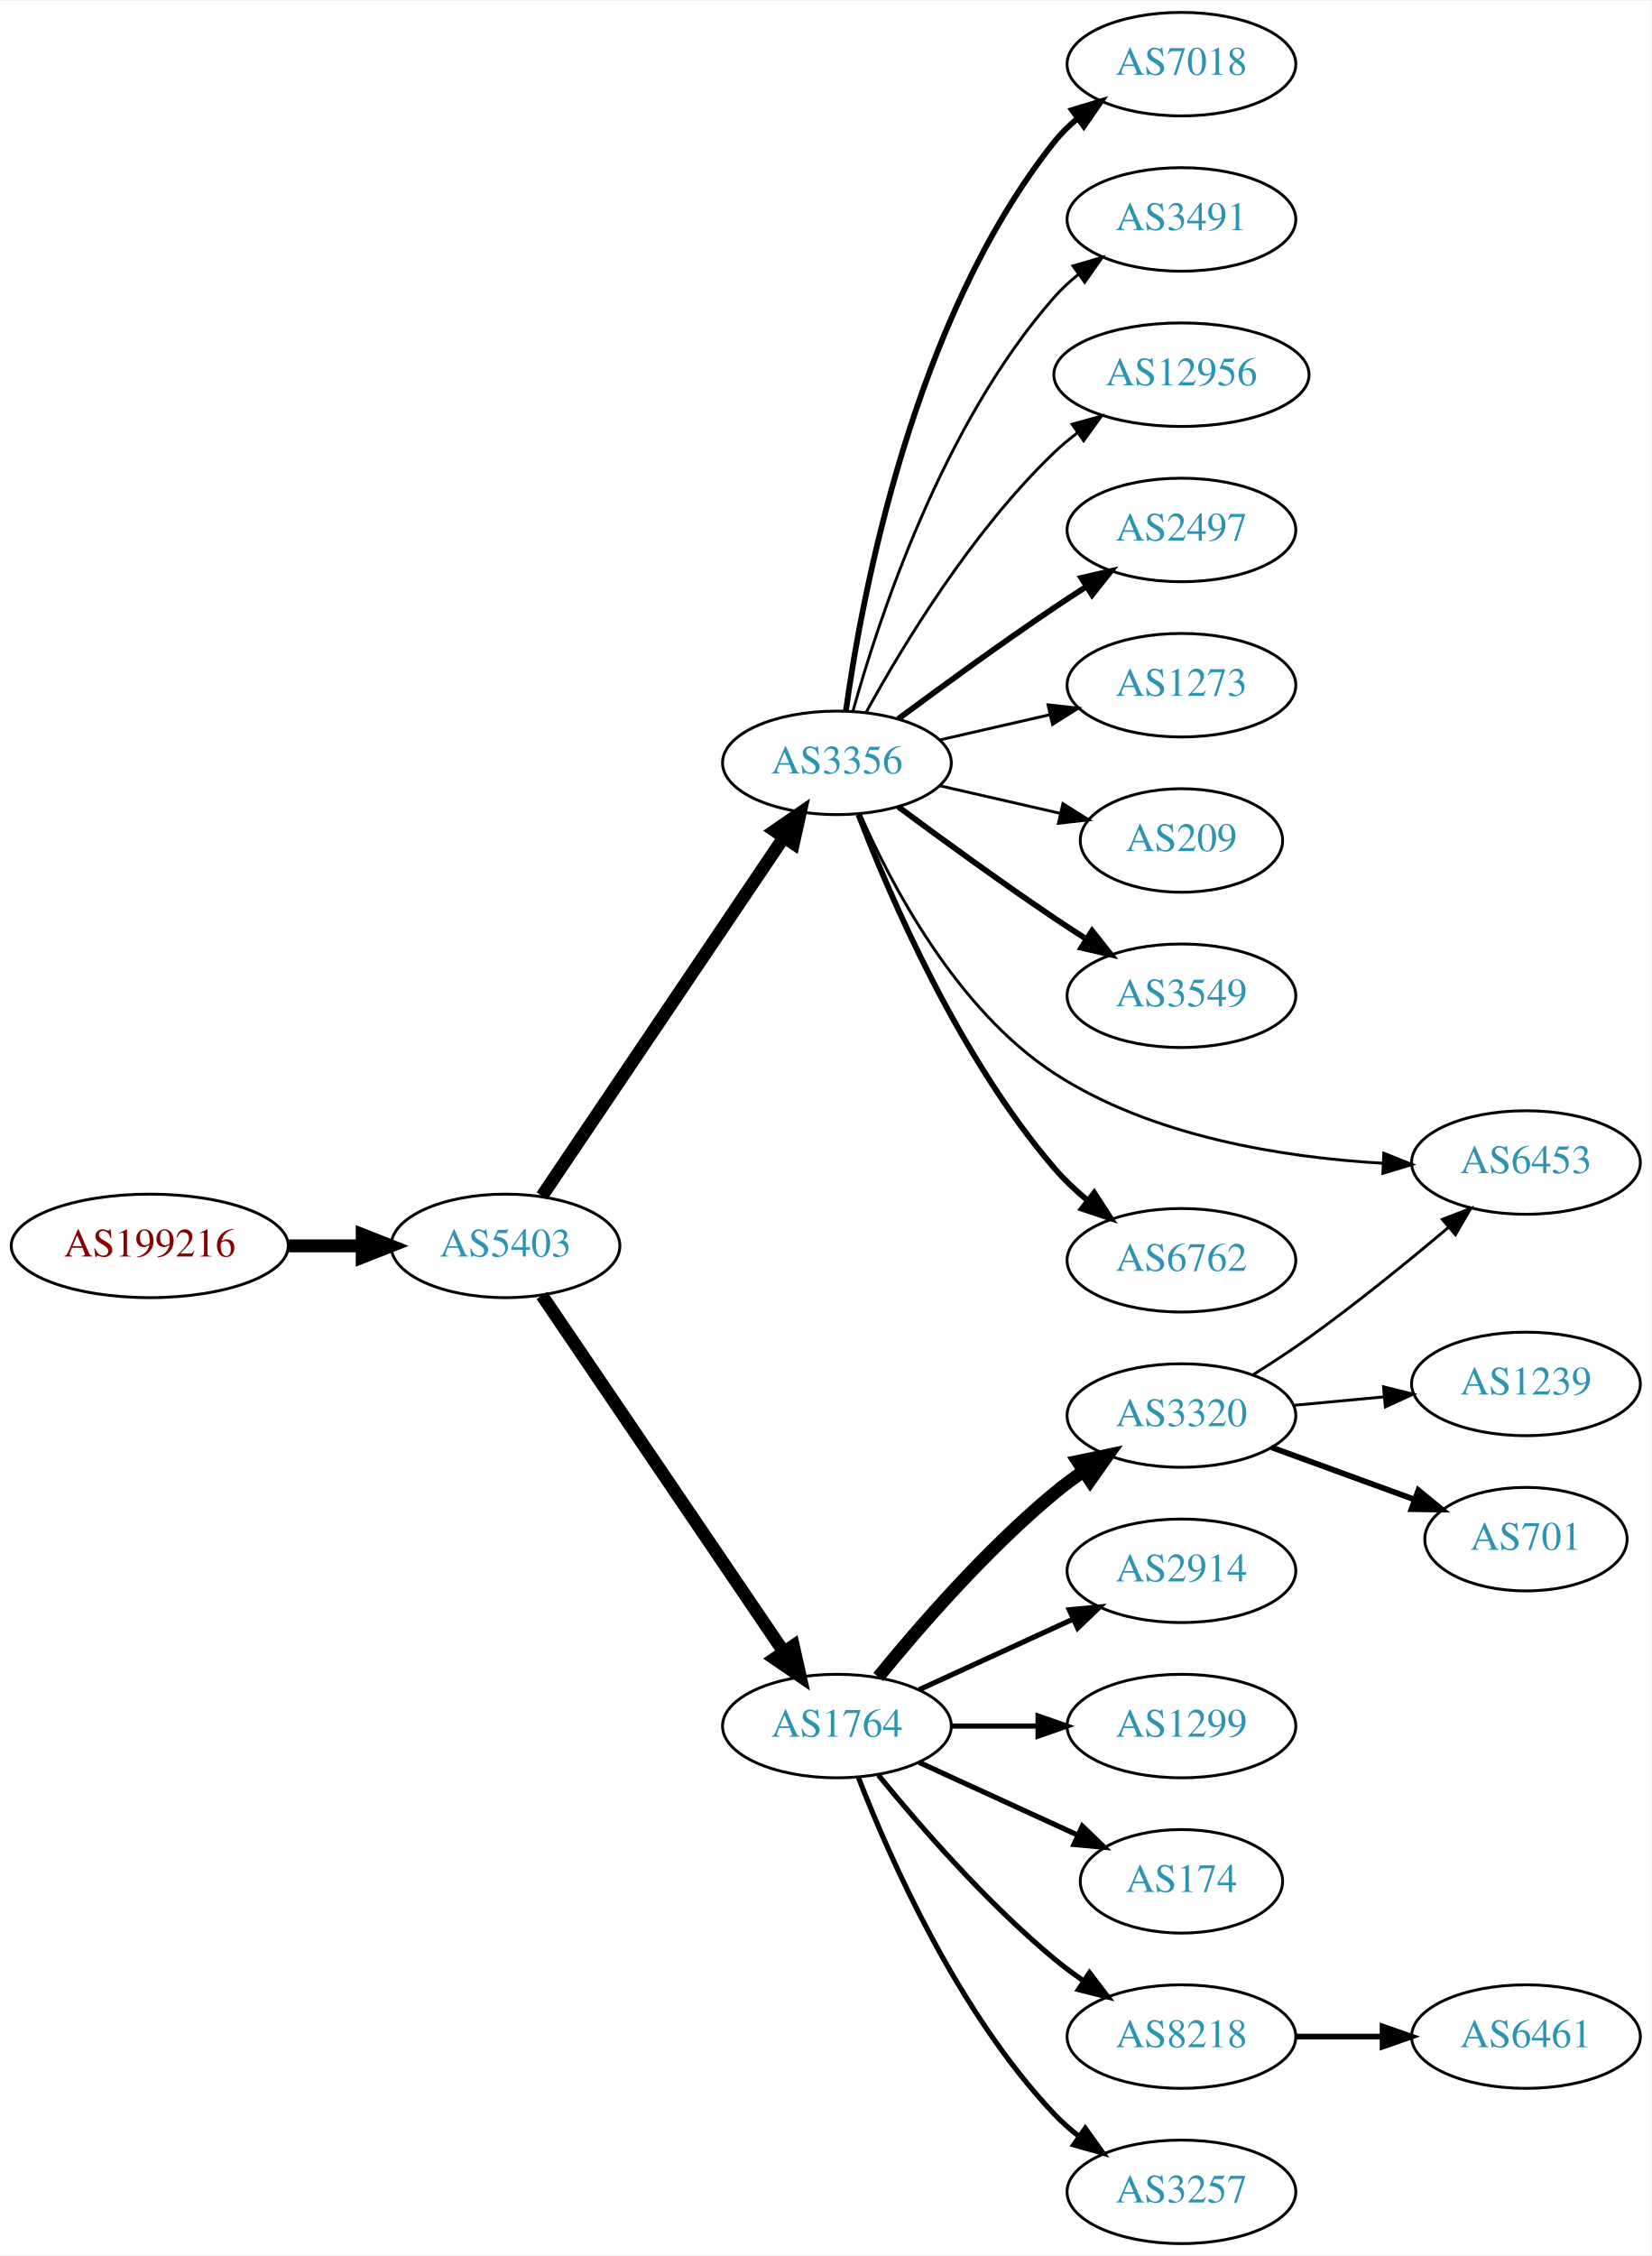
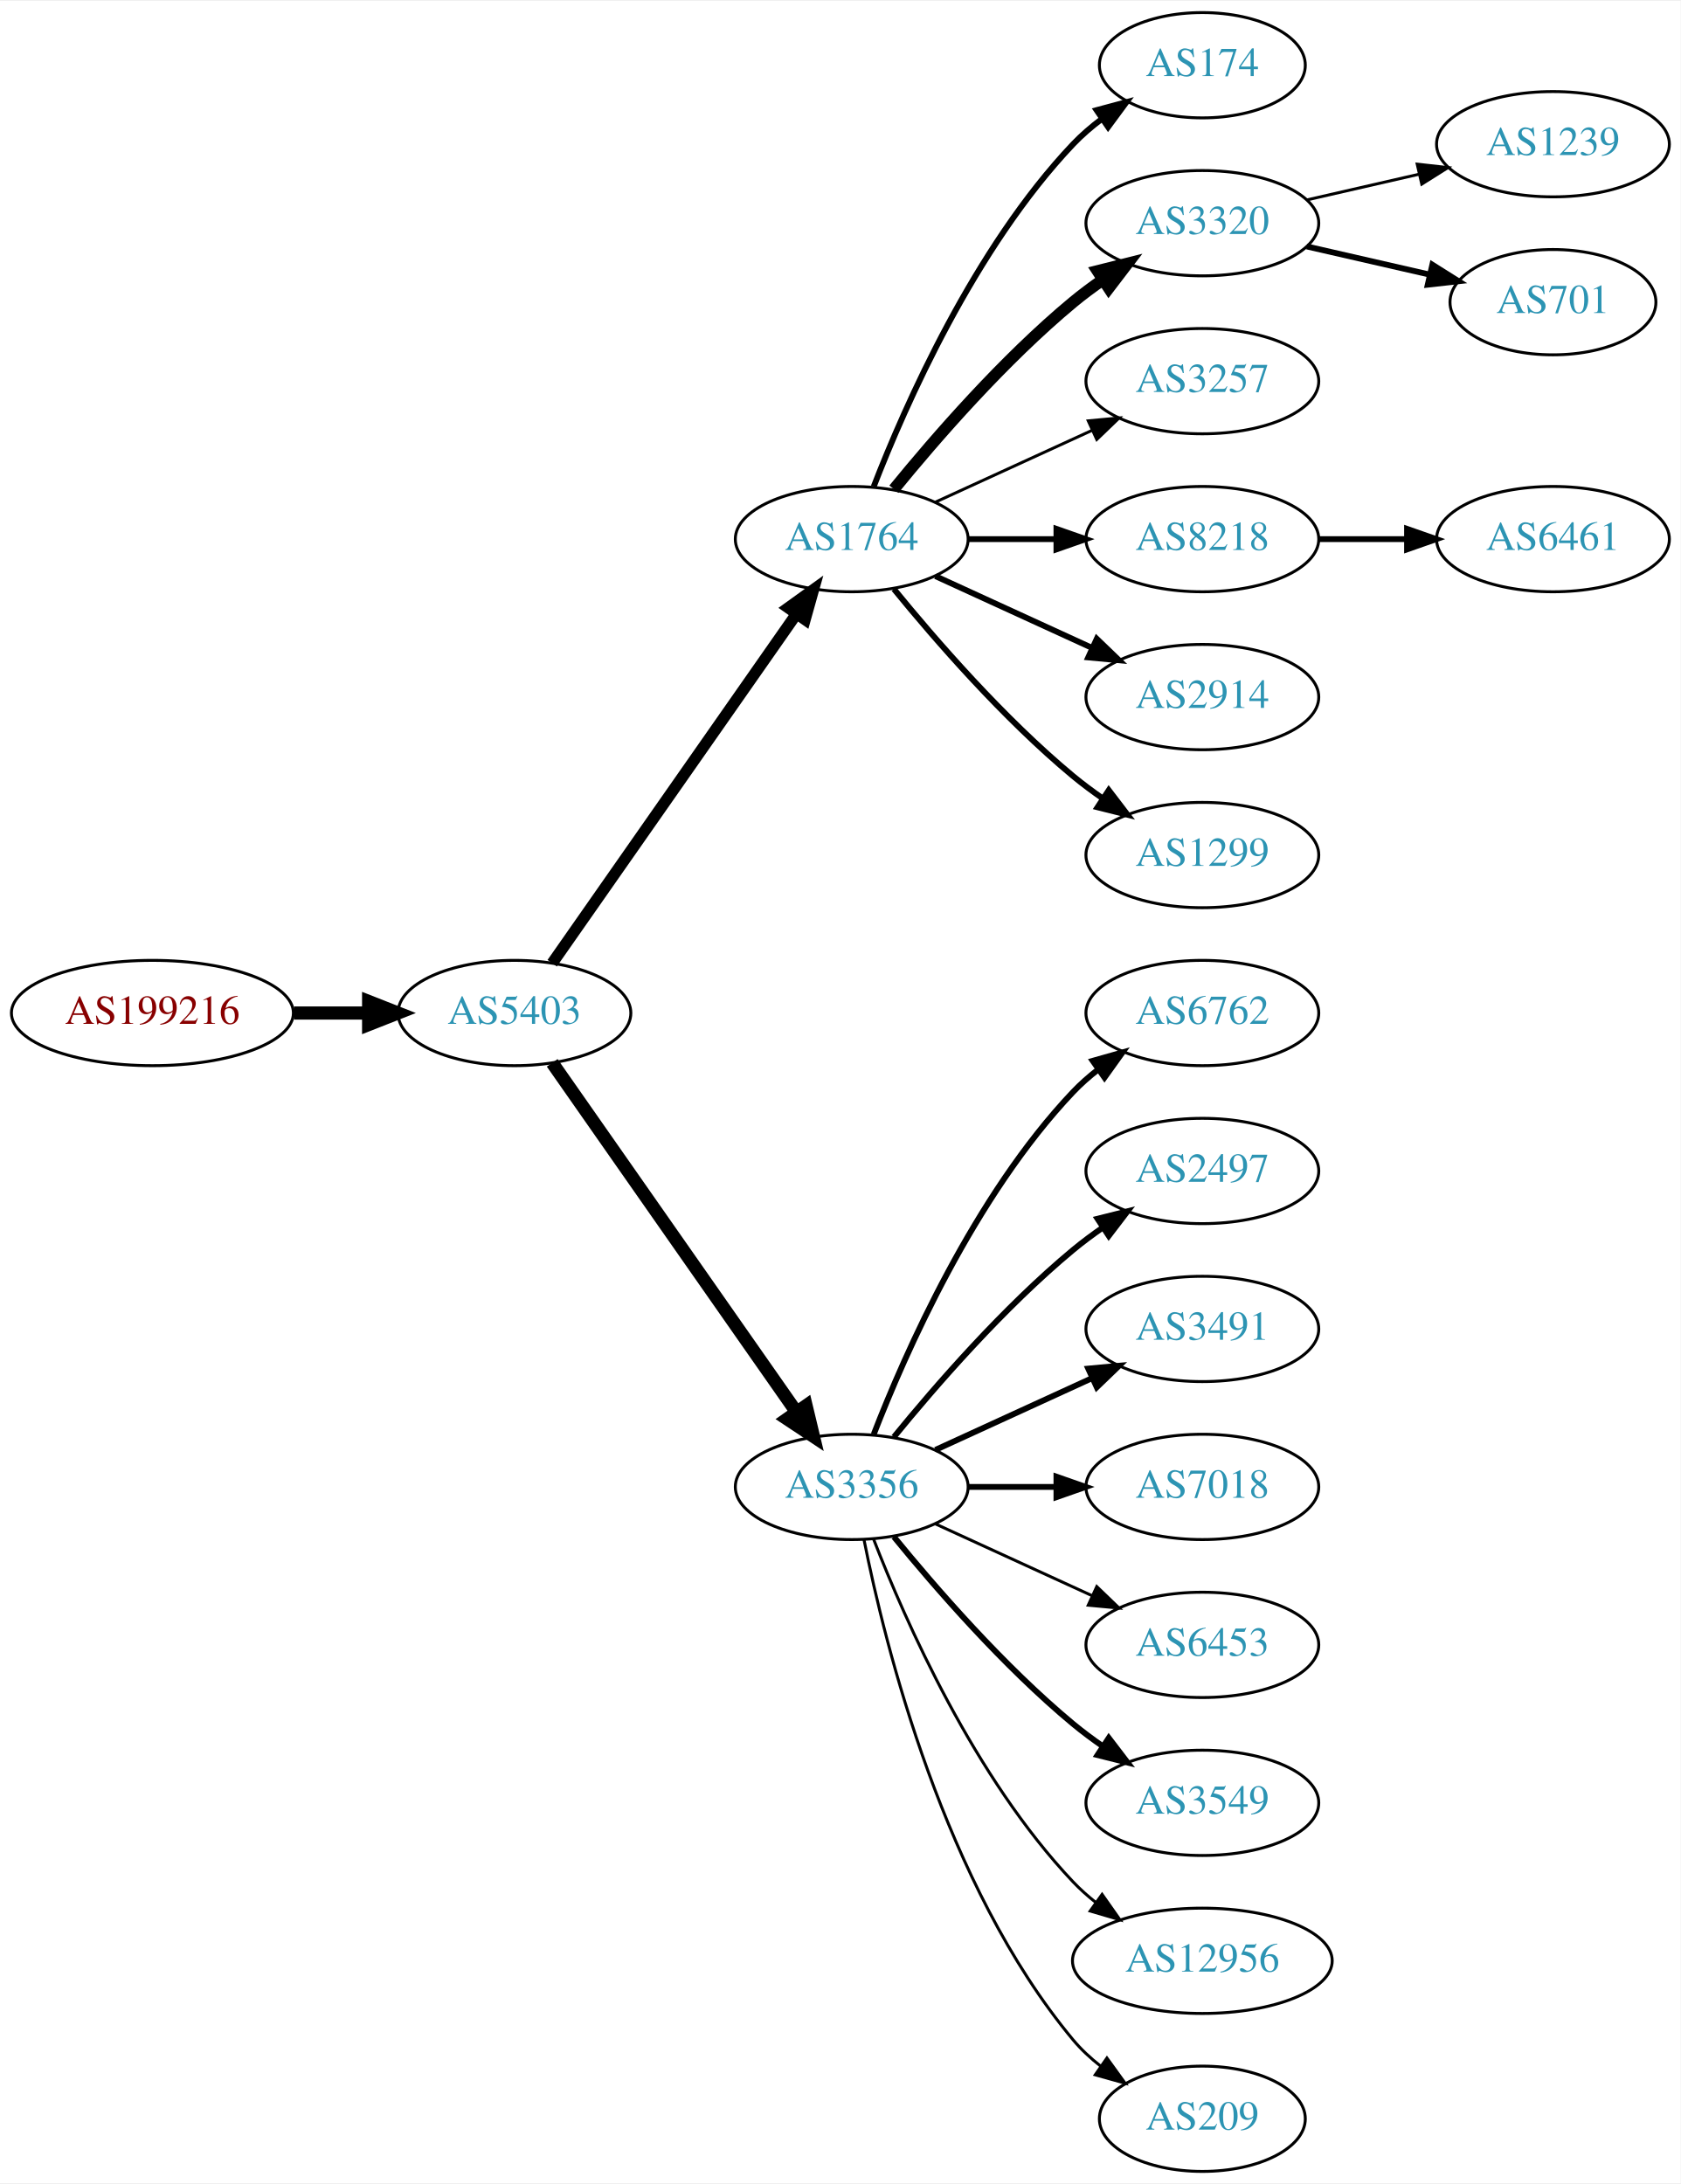
- <svg xmlns="http://www.w3.org/2000/svg" xmlns:xlink="http://www.w3.org/1999/xlink" width="574pt" height="784pt" viewBox="0.00 0.00 574.46 784.00">
-   <g id="graph0" class="graph" transform="scale(1 1) rotate(0) translate(4 780)">
-     <polygon fill="white" stroke="none" points="-4,4 -4,-780 570.463,-780 570.463,4 -4,4" />
+ <svg xmlns="http://www.w3.org/2000/svg" xmlns:xlink="http://www.w3.org/1999/xlink" width="574pt" height="746pt" viewBox="0.00 0.00 574.46 746.00">
+   <g id="graph0" class="graph" transform="scale(1 1) rotate(0) translate(4 742)">
+     <polygon fill="white" stroke="none" points="-4,4 -4,-742 570.463,-742 570.463,4 -4,4" />
    <g id="node1" class="node">
      <g id="a_node1">
        <a xlink:href="/asn/199216" xlink:title="AS199216 ~ Compass-Verlag GmbH [AT]">
-           <ellipse fill="#ffffff" stroke="black" cx="48.096" cy="-347" rx="48.192" ry="18" />
-           <text text-anchor="middle" x="48.096" y="-343.3" font-family="Times,serif" font-size="14.00" fill="#880000">AS199216</text>
+           <ellipse fill="#ffffff" stroke="black" cx="48.096" cy="-396" rx="48.192" ry="18" />
+           <text text-anchor="middle" x="48.096" y="-392.3" font-family="Times,serif" font-size="14.00" fill="#880000">AS199216</text>
        </a>
      </g>
    </g>
    <g id="node2" class="node">
      <g id="a_node2">
        <a xlink:href="/asn/5403" xlink:title="AS5403 ~ AS5403 [AT]">
-           <ellipse fill="#ffffff" stroke="black" cx="171.838" cy="-347" rx="39.794" ry="18" />
-           <text text-anchor="middle" x="171.838" y="-343.3" font-family="Times,serif" font-size="14.00" fill="#2c94b3">AS5403</text>
+           <ellipse fill="#ffffff" stroke="black" cx="171.838" cy="-396" rx="39.794" ry="18" />
+           <text text-anchor="middle" x="171.838" y="-392.3" font-family="Times,serif" font-size="14.00" fill="#2c94b3">AS5403</text>
        </a>
      </g>
    </g>
    <g id="edge1" class="edge">
-       <path fill="none" stroke="black" stroke-width="4.5" d="M96.513,-347C104.867,-347 113.577,-347 121.969,-347" />
-       <polygon fill="black" stroke="black" stroke-width="4.5" points="122.004,-350.938 132.004,-347 122.004,-343.063 122.004,-350.938" />
+       <path fill="none" stroke="black" stroke-width="4.5" d="M96.513,-396C104.867,-396 113.577,-396 121.969,-396" />
+       <polygon fill="black" stroke="black" stroke-width="4.5" points="122.004,-399.938 132.004,-396 122.004,-392.063 122.004,-399.938" />
    </g>
    <g id="node3" class="node">
      <g id="a_node3">
-         <a xlink:href="/asn/3356" xlink:title="AS3356 ~ Level 3 Parent, LLC [US]">
-           <ellipse fill="#ffffff" stroke="black" cx="287.131" cy="-515" rx="39.794" ry="18" />
-           <text text-anchor="middle" x="287.131" y="-511.3" font-family="Times,serif" font-size="14.00" fill="#2c94b3">AS3356</text>
+         <a xlink:href="/asn/1764" xlink:title="AS1764 ~ NEXTLAYER-AS [AT]">
+           <ellipse fill="#ffffff" stroke="black" cx="287.131" cy="-558" rx="39.794" ry="18" />
+           <text text-anchor="middle" x="287.131" y="-554.3" font-family="Times,serif" font-size="14.00" fill="#2c94b3">AS1764</text>
        </a>
      </g>
    </g>
    <g id="edge2" class="edge">
-       <path fill="none" stroke="black" stroke-width="4.5" d="M184.536,-364.346C204.464,-393.898 245.108,-454.168 268.497,-488.852" />
-       <polygon fill="black" stroke="black" stroke-width="4.5" points="265.471,-491.407 274.327,-497.496 272.001,-487.004 265.471,-491.407" />
+       <path fill="none" stroke="black" stroke-width="3.9" d="M184.748,-413.031C204.67,-441.517 244.859,-498.985 268.209,-532.374" />
+       <polygon fill="black" stroke="black" stroke-width="3.9" points="265.44,-534.521 274.039,-540.71 271.176,-530.509 265.44,-534.521" />
    </g>
    <g id="node4" class="node">
      <g id="a_node4">
-         <a xlink:href="/asn/1764" xlink:title="AS1764 ~ NEXTLAYER-AS [AT]">
-           <ellipse fill="#ffffff" stroke="black" cx="287.131" cy="-180" rx="39.794" ry="18" />
-           <text text-anchor="middle" x="287.131" y="-176.3" font-family="Times,serif" font-size="14.00" fill="#2c94b3">AS1764</text>
+         <a xlink:href="/asn/3356" xlink:title="AS3356 ~ Level 3 Parent, LLC [US]">
+           <ellipse fill="#ffffff" stroke="black" cx="287.131" cy="-234" rx="39.794" ry="18" />
+           <text text-anchor="middle" x="287.131" y="-230.3" font-family="Times,serif" font-size="14.00" fill="#2c94b3">AS3356</text>
        </a>
      </g>
    </g>
    <g id="edge3" class="edge">
-       <path fill="none" stroke="black" stroke-width="4.5" d="M184.536,-329.757C204.464,-300.381 245.108,-240.47 268.497,-205.993" />
-       <polygon fill="black" stroke="black" stroke-width="4.5" points="271.972,-207.885 274.327,-197.399 265.455,-203.464 271.972,-207.885" />
+       <path fill="none" stroke="black" stroke-width="4.5" d="M184.748,-378.969C204.67,-350.483 244.859,-293.015 268.209,-259.626" />
+       <polygon fill="black" stroke="black" stroke-width="4.5" points="271.535,-261.742 274.039,-251.29 265.082,-257.228 271.535,-261.742" />
    </g>
    <g id="node5" class="node">
      <g id="a_node5">
-         <a xlink:href="/asn/3549" xlink:title="AS3549 ~ Level 3 Parent, LLC [US]">
-           <ellipse fill="#ffffff" stroke="black" cx="406.973" cy="-434" rx="39.794" ry="18" />
-           <text text-anchor="middle" x="406.973" y="-430.3" font-family="Times,serif" font-size="14.00" fill="#2c94b3">AS3549</text>
+         <a xlink:href="/asn/174" xlink:title="AS174 ~ Cogent Communications [US]">
+           <ellipse fill="#ffffff" stroke="black" cx="406.973" cy="-720" rx="35.194" ry="18" />
+           <text text-anchor="middle" x="406.973" y="-716.3" font-family="Times,serif" font-size="14.00" fill="#2c94b3">AS174</text>
        </a>
      </g>
    </g>
    <g id="edge4" class="edge">
-       <path fill="none" stroke="black" stroke-width="2" d="M308.461,-499.723C323.324,-488.696 344.068,-473.593 362.777,-461 366.326,-458.611 370.077,-456.161 373.825,-453.758" />
-       <polygon fill="black" stroke="black" stroke-width="2" points="375.893,-456.591 382.474,-448.288 372.151,-450.675 375.893,-456.591" />
+       <path fill="none" stroke="black" stroke-width="2" d="M294.654,-575.994C305.404,-603.728 329.062,-657.429 362.777,-693 365.72,-696.105 369.094,-699.001 372.629,-701.655" />
+       <polygon fill="black" stroke="black" stroke-width="2" points="370.815,-704.654 381.048,-707.397 374.759,-698.871 370.815,-704.654" />
    </g>
    <g id="node6" class="node">
      <g id="a_node6">
-         <a xlink:href="/asn/6453" xlink:title="AS6453 ~ TATA COMMUNICATIONS (AMERICA) INC [US]">
-           <ellipse fill="#ffffff" stroke="black" cx="526.816" cy="-376" rx="39.794" ry="18" />
-           <text text-anchor="middle" x="526.816" y="-372.3" font-family="Times,serif" font-size="14.00" fill="#2c94b3">AS6453</text>
+         <a xlink:href="/asn/3320" xlink:title="AS3320 ~ DTAG [DE]">
+           <ellipse fill="#ffffff" stroke="black" cx="406.973" cy="-666" rx="39.794" ry="18" />
+           <text text-anchor="middle" x="406.973" y="-662.3" font-family="Times,serif" font-size="14.00" fill="#2c94b3">AS3320</text>
        </a>
      </g>
    </g>
    <g id="edge5" class="edge">
-       <path fill="none" stroke="black" d="M295.227,-497.195C305.968,-472.699 328.774,-429.131 362.777,-407 396.698,-384.923 442.481,-377.74 476.896,-375.753" />
-       <polygon fill="black" stroke="black" points="477.352,-379.237 487.186,-375.293 477.039,-372.244 477.352,-379.237" />
+       <path fill="none" stroke="black" stroke-width="4" d="M301.55,-575.065C315.665,-592.375 339.079,-619.345 362.777,-639 365.994,-641.668 369.494,-644.27 373.065,-646.741" />
+       <polygon fill="black" stroke="black" stroke-width="4" points="371.143,-649.666 381.421,-652.236 374.988,-643.817 371.143,-649.666" />
    </g>
    <g id="node7" class="node">
      <g id="a_node7">
-         <a xlink:href="/asn/6762" xlink:title="AS6762 ~ TELECOM ITALIA SPARKLE S.p.A. [IT]">
-           <ellipse fill="#ffffff" stroke="black" cx="406.973" cy="-342" rx="39.794" ry="18" />
-           <text text-anchor="middle" x="406.973" y="-338.3" font-family="Times,serif" font-size="14.00" fill="#2c94b3">AS6762</text>
+         <a xlink:href="/asn/3257" xlink:title="AS3257 ~ GTT [DE]">
+           <ellipse fill="#ffffff" stroke="black" cx="406.973" cy="-612" rx="39.794" ry="18" />
+           <text text-anchor="middle" x="406.973" y="-608.3" font-family="Times,serif" font-size="14.00" fill="#2c94b3">AS3257</text>
        </a>
      </g>
    </g>
    <g id="edge6" class="edge">
-       <path fill="none" stroke="black" stroke-width="2" d="M294.64,-496.985C305.527,-468.58 329.555,-412.648 362.777,-374 366.188,-370.032 370.177,-366.268 374.326,-362.807" />
-       <polygon fill="black" stroke="black" stroke-width="2" points="376.634,-365.447 382.395,-356.555 372.347,-359.914 376.634,-365.447" />
+       <path fill="none" stroke="black" d="M315.76,-570.661C331.717,-577.973 351.987,-587.261 369.27,-595.181" />
+       <polygon fill="black" stroke="black" points="367.969,-598.435 378.518,-599.419 370.885,-592.071 367.969,-598.435" />
    </g>
    <g id="node8" class="node">
      <g id="a_node8">
-         <a xlink:href="/asn/7018" xlink:title="AS7018 ~ AT&amp;T Services, Inc. [US]">
-           <ellipse fill="#ffffff" stroke="black" cx="406.973" cy="-758" rx="39.794" ry="18" />
-           <text text-anchor="middle" x="406.973" y="-754.3" font-family="Times,serif" font-size="14.00" fill="#2c94b3">AS7018</text>
+         <a xlink:href="/asn/8218" xlink:title="AS8218 ~ legacy Neotelecoms [FR]">
+           <ellipse fill="#ffffff" stroke="black" cx="406.973" cy="-558" rx="39.794" ry="18" />
+           <text text-anchor="middle" x="406.973" y="-554.3" font-family="Times,serif" font-size="14.00" fill="#2c94b3">AS8218</text>
        </a>
      </g>
    </g>
    <g id="edge7" class="edge">
-       <path fill="none" stroke="black" stroke-width="2" d="M290.27,-533.17C295.77,-572.974 313.596,-669.233 362.777,-731 365.119,-733.94 367.873,-736.649 370.839,-739.121" />
-       <polygon fill="black" stroke="black" stroke-width="2" points="368.904,-742.042 379.045,-745.11 373.031,-736.388 368.904,-742.042" />
+       <path fill="none" stroke="black" stroke-width="2" d="M327.044,-558C336.597,-558 346.947,-558 356.909,-558" />
+       <polygon fill="black" stroke="black" stroke-width="2" points="357.102,-561.5 367.102,-558 357.102,-554.5 357.102,-561.5" />
    </g>
    <g id="node9" class="node">
      <g id="a_node9">
-         <a xlink:href="/asn/3491" xlink:title="AS3491 ~ PCCW Global, Inc. [US]">
-           <ellipse fill="#ffffff" stroke="black" cx="406.973" cy="-704" rx="39.794" ry="18" />
-           <text text-anchor="middle" x="406.973" y="-700.3" font-family="Times,serif" font-size="14.00" fill="#2c94b3">AS3491</text>
+         <a xlink:href="/asn/2914" xlink:title="AS2914 ~ NTT America, Inc. [US]">
+           <ellipse fill="#ffffff" stroke="black" cx="406.973" cy="-504" rx="39.794" ry="18" />
+           <text text-anchor="middle" x="406.973" y="-500.3" font-family="Times,serif" font-size="14.00" fill="#2c94b3">AS2914</text>
        </a>
      </g>
    </g>
    <g id="edge8" class="edge">
-       <path fill="none" stroke="black" d="M292.704,-532.946C301.61,-564.995 323.894,-632.842 362.777,-677 365.261,-679.821 368.111,-682.449 371.137,-684.871" />
-       <polygon fill="black" stroke="black" points="369.254,-687.828 379.426,-690.791 373.322,-682.131 369.254,-687.828" />
+       <path fill="none" stroke="black" stroke-width="2" d="M315.76,-545.339C331.717,-538.027 351.987,-528.739 369.27,-520.819" />
+       <polygon fill="black" stroke="black" stroke-width="2" points="370.885,-523.929 378.518,-516.581 367.969,-517.565 370.885,-523.929" />
    </g>
    <g id="node10" class="node">
      <g id="a_node10">
-         <a xlink:href="/asn/12956" xlink:title="AS12956 ~ TELXIUS [ES]">
-           <ellipse fill="#ffffff" stroke="black" cx="406.973" cy="-650" rx="44.393" ry="18" />
-           <text text-anchor="middle" x="406.973" y="-646.3" font-family="Times,serif" font-size="14.00" fill="#2c94b3">AS12956</text>
+         <a xlink:href="/asn/1299" xlink:title="AS1299 ~ Telia Carrier [EU]">
+           <ellipse fill="#ffffff" stroke="black" cx="406.973" cy="-450" rx="39.794" ry="18" />
+           <text text-anchor="middle" x="406.973" y="-446.3" font-family="Times,serif" font-size="14.00" fill="#2c94b3">AS1299</text>
        </a>
      </g>
    </g>
    <g id="edge9" class="edge">
-       <path fill="none" stroke="black" d="M297.372,-532.713C309.918,-555.561 334.095,-595.611 362.777,-623 365.284,-625.393 368.035,-627.687 370.898,-629.855" />
-       <polygon fill="black" stroke="black" points="368.944,-632.759 379.148,-635.61 372.949,-627.018 368.944,-632.759" />
+       <path fill="none" stroke="black" stroke-width="2" d="M301.55,-540.935C315.665,-523.625 339.079,-496.655 362.777,-477 365.994,-474.332 369.494,-471.73 373.065,-469.259" />
+       <polygon fill="black" stroke="black" stroke-width="2" points="374.988,-472.183 381.421,-463.764 371.143,-466.334 374.988,-472.183" />
    </g>
    <g id="node11" class="node">
      <g id="a_node11">
-         <a xlink:href="/asn/2497" xlink:title="AS2497 ~ Internet Initiative Japan Inc. [JP]">
-           <ellipse fill="#ffffff" stroke="black" cx="406.973" cy="-596" rx="39.794" ry="18" />
-           <text text-anchor="middle" x="406.973" y="-592.3" font-family="Times,serif" font-size="14.00" fill="#2c94b3">AS2497</text>
+         <a xlink:href="/asn/6762" xlink:title="AS6762 ~ TELECOM ITALIA SPARKLE S.p.A. [IT]">
+           <ellipse fill="#ffffff" stroke="black" cx="406.973" cy="-396" rx="39.794" ry="18" />
+           <text text-anchor="middle" x="406.973" y="-392.3" font-family="Times,serif" font-size="14.00" fill="#2c94b3">AS6762</text>
        </a>
      </g>
    </g>
    <g id="edge10" class="edge">
-       <path fill="none" stroke="black" stroke-width="2" d="M308.461,-530.277C323.324,-541.304 344.068,-556.407 362.777,-569 366.326,-571.389 370.077,-573.839 373.825,-576.242" />
-       <polygon fill="black" stroke="black" stroke-width="2" points="372.151,-579.325 382.474,-581.712 375.893,-573.409 372.151,-579.325" />
+       <path fill="none" stroke="black" stroke-width="2" d="M294.654,-251.994C305.404,-279.728 329.062,-333.429 362.777,-369 365.363,-371.728 368.281,-374.294 371.349,-376.677" />
+       <polygon fill="black" stroke="black" stroke-width="2" points="369.503,-379.658 379.697,-382.543 373.527,-373.93 369.503,-379.658" />
    </g>
    <g id="node12" class="node">
      <g id="a_node12">
-         <a xlink:href="/asn/1273" xlink:title="AS1273 ~ Vodafone Group PLC [EU]">
-           <ellipse fill="#ffffff" stroke="black" cx="406.973" cy="-542" rx="39.794" ry="18" />
-           <text text-anchor="middle" x="406.973" y="-538.3" font-family="Times,serif" font-size="14.00" fill="#2c94b3">AS1273</text>
+         <a xlink:href="/asn/2497" xlink:title="AS2497 ~ Internet Initiative Japan Inc. [JP]">
+           <ellipse fill="#ffffff" stroke="black" cx="406.973" cy="-342" rx="39.794" ry="18" />
+           <text text-anchor="middle" x="406.973" y="-338.3" font-family="Times,serif" font-size="14.00" fill="#2c94b3">AS2497</text>
        </a>
      </g>
    </g>
    <g id="edge11" class="edge">
-       <path fill="none" stroke="black" d="M322.85,-522.955C334.85,-525.704 348.471,-528.825 361.164,-531.733" />
-       <polygon fill="black" stroke="black" points="360.566,-535.187 371.095,-534.009 362.129,-528.364 360.566,-535.187" />
+       <path fill="none" stroke="black" stroke-width="2" d="M301.55,-251.065C315.665,-268.375 339.079,-295.345 362.777,-315 365.994,-317.668 369.494,-320.27 373.065,-322.741" />
+       <polygon fill="black" stroke="black" stroke-width="2" points="371.143,-325.666 381.421,-328.236 374.988,-319.817 371.143,-325.666" />
    </g>
    <g id="node13" class="node">
      <g id="a_node13">
-         <a xlink:href="/asn/209" xlink:title="AS209 ~ CenturyLink Communications, LLC [US]">
-           <ellipse fill="#ffffff" stroke="black" cx="406.973" cy="-488" rx="35.194" ry="18" />
-           <text text-anchor="middle" x="406.973" y="-484.3" font-family="Times,serif" font-size="14.00" fill="#2c94b3">AS209</text>
+         <a xlink:href="/asn/3491" xlink:title="AS3491 ~ PCCW Global, Inc. [US]">
+           <ellipse fill="#ffffff" stroke="black" cx="406.973" cy="-288" rx="39.794" ry="18" />
+           <text text-anchor="middle" x="406.973" y="-284.3" font-family="Times,serif" font-size="14.00" fill="#2c94b3">AS3491</text>
        </a>
      </g>
    </g>
    <g id="edge12" class="edge">
-       <path fill="none" stroke="black" d="M322.85,-507.045C335.943,-504.045 350.965,-500.604 364.606,-497.478" />
-       <polygon fill="black" stroke="black" points="365.747,-500.807 374.713,-495.162 364.184,-493.984 365.747,-500.807" />
+       <path fill="none" stroke="black" stroke-width="2" d="M315.76,-246.661C331.717,-253.973 351.987,-263.261 369.27,-271.181" />
+       <polygon fill="black" stroke="black" stroke-width="2" points="367.969,-274.435 378.518,-275.419 370.885,-268.071 367.969,-274.435" />
    </g>
    <g id="node14" class="node">
      <g id="a_node14">
-         <a xlink:href="/asn/174" xlink:title="AS174 ~ Cogent Communications [US]">
-           <ellipse fill="#ffffff" stroke="black" cx="406.973" cy="-126" rx="35.194" ry="18" />
-           <text text-anchor="middle" x="406.973" y="-122.3" font-family="Times,serif" font-size="14.00" fill="#2c94b3">AS174</text>
+         <a xlink:href="/asn/7018" xlink:title="AS7018 ~ AT&amp;T Services, Inc. [US]">
+           <ellipse fill="#ffffff" stroke="black" cx="406.973" cy="-234" rx="39.794" ry="18" />
+           <text text-anchor="middle" x="406.973" y="-230.3" font-family="Times,serif" font-size="14.00" fill="#2c94b3">AS7018</text>
        </a>
      </g>
    </g>
    <g id="edge13" class="edge">
-       <path fill="none" stroke="black" stroke-width="1.8" d="M315.76,-167.339C332.176,-159.817 353.158,-150.202 370.754,-142.139" />
-       <polygon fill="black" stroke="black" stroke-width="1.8" points="372.499,-145.189 380.132,-137.842 369.583,-138.826 372.499,-145.189" />
+       <path fill="none" stroke="black" stroke-width="2" d="M327.044,-234C336.597,-234 346.947,-234 356.909,-234" />
+       <polygon fill="black" stroke="black" stroke-width="2" points="357.102,-237.5 367.102,-234 357.102,-230.5 357.102,-237.5" />
    </g>
    <g id="node15" class="node">
      <g id="a_node15">
-         <a xlink:href="/asn/8218" xlink:title="AS8218 ~ legacy Neotelecoms [FR]">
-           <ellipse fill="#ffffff" stroke="black" cx="406.973" cy="-72" rx="39.794" ry="18" />
-           <text text-anchor="middle" x="406.973" y="-68.3" font-family="Times,serif" font-size="14.00" fill="#2c94b3">AS8218</text>
+         <a xlink:href="/asn/6453" xlink:title="AS6453 ~ TATA COMMUNICATIONS (AMERICA) INC [US]">
+           <ellipse fill="#ffffff" stroke="black" cx="406.973" cy="-180" rx="39.794" ry="18" />
+           <text text-anchor="middle" x="406.973" y="-176.3" font-family="Times,serif" font-size="14.00" fill="#2c94b3">AS6453</text>
        </a>
      </g>
    </g>
    <g id="edge14" class="edge">
-       <path fill="none" stroke="black" stroke-width="1.8" d="M301.55,-162.935C315.665,-145.625 339.079,-118.655 362.777,-99 365.994,-96.332 369.494,-93.73 373.065,-91.259" />
-       <polygon fill="black" stroke="black" stroke-width="1.8" points="374.988,-94.183 381.421,-85.764 371.143,-88.334 374.988,-94.183" />
+       <path fill="none" stroke="black" d="M315.76,-221.339C331.717,-214.027 351.987,-204.739 369.27,-196.819" />
+       <polygon fill="black" stroke="black" points="370.885,-199.929 378.518,-192.581 367.969,-193.565 370.885,-199.929" />
    </g>
    <g id="node16" class="node">
      <g id="a_node16">
-         <a xlink:href="/asn/3257" xlink:title="AS3257 ~ GTT [DE]">
-           <ellipse fill="#ffffff" stroke="black" cx="406.973" cy="-18" rx="39.794" ry="18" />
-           <text text-anchor="middle" x="406.973" y="-14.3" font-family="Times,serif" font-size="14.00" fill="#2c94b3">AS3257</text>
+         <a xlink:href="/asn/3549" xlink:title="AS3549 ~ Level 3 Parent, LLC [US]">
+           <ellipse fill="#ffffff" stroke="black" cx="406.973" cy="-126" rx="39.794" ry="18" />
+           <text text-anchor="middle" x="406.973" y="-122.3" font-family="Times,serif" font-size="14.00" fill="#2c94b3">AS3549</text>
        </a>
      </g>
    </g>
    <g id="edge15" class="edge">
-       <path fill="none" stroke="black" stroke-width="1.8" d="M294.654,-162.006C305.404,-134.272 329.062,-80.571 362.777,-45 365.363,-42.272 368.281,-39.706 371.349,-37.323" />
-       <polygon fill="black" stroke="black" stroke-width="1.8" points="373.527,-40.069 379.697,-31.457 369.503,-34.342 373.527,-40.069" />
+       <path fill="none" stroke="black" stroke-width="2" d="M301.55,-216.935C315.665,-199.625 339.079,-172.655 362.777,-153 365.994,-150.332 369.494,-147.73 373.065,-145.259" />
+       <polygon fill="black" stroke="black" stroke-width="2" points="374.988,-148.183 381.421,-139.764 371.143,-142.334 374.988,-148.183" />
    </g>
    <g id="node17" class="node">
      <g id="a_node17">
-         <a xlink:href="/asn/3320" xlink:title="AS3320 ~ DTAG [DE]">
-           <ellipse fill="#ffffff" stroke="black" cx="406.973" cy="-288" rx="39.794" ry="18" />
-           <text text-anchor="middle" x="406.973" y="-284.3" font-family="Times,serif" font-size="14.00" fill="#2c94b3">AS3320</text>
+         <a xlink:href="/asn/12956" xlink:title="AS12956 ~ TELXIUS [ES]">
+           <ellipse fill="#ffffff" stroke="black" cx="406.973" cy="-72" rx="44.393" ry="18" />
+           <text text-anchor="middle" x="406.973" y="-68.3" font-family="Times,serif" font-size="14.00" fill="#2c94b3">AS12956</text>
        </a>
      </g>
    </g>
    <g id="edge16" class="edge">
-       <path fill="none" stroke="black" stroke-width="4.5" d="M301.55,-197.065C315.665,-214.375 339.079,-241.345 362.777,-261 365.994,-263.668 369.494,-266.27 373.065,-268.741" />
-       <polygon fill="black" stroke="black" stroke-width="4.5" points="370.902,-272.032 381.421,-274.236 375.229,-265.452 370.902,-272.032" />
+       <path fill="none" stroke="black" d="M294.654,-216.006C305.404,-188.272 329.062,-134.571 362.777,-99 365.162,-96.485 367.828,-94.107 370.634,-91.883" />
+       <polygon fill="black" stroke="black" points="372.703,-94.707 378.796,-86.039 368.628,-89.015 372.703,-94.707" />
    </g>
    <g id="node18" class="node">
      <g id="a_node18">
-         <a xlink:href="/asn/2914" xlink:title="AS2914 ~ NTT America, Inc. [US]">
-           <ellipse fill="#ffffff" stroke="black" cx="406.973" cy="-234" rx="39.794" ry="18" />
-           <text text-anchor="middle" x="406.973" y="-230.3" font-family="Times,serif" font-size="14.00" fill="#2c94b3">AS2914</text>
+         <a xlink:href="/asn/209" xlink:title="AS209 ~ CenturyLink Communications, LLC [US]">
+           <ellipse fill="#ffffff" stroke="black" cx="406.973" cy="-18" rx="35.194" ry="18" />
+           <text text-anchor="middle" x="406.973" y="-14.3" font-family="Times,serif" font-size="14.00" fill="#2c94b3">AS209</text>
        </a>
      </g>
    </g>
    <g id="edge17" class="edge">
-       <path fill="none" stroke="black" stroke-width="1.8" d="M315.76,-192.661C331.717,-199.973 351.987,-209.261 369.27,-217.181" />
-       <polygon fill="black" stroke="black" stroke-width="1.8" points="367.969,-220.435 378.518,-221.419 370.885,-214.071 367.969,-220.435" />
+       <path fill="none" stroke="black" d="M291.33,-215.927C298.493,-179.859 318.767,-97.875 362.777,-45 365.514,-41.712 368.759,-38.702 372.223,-35.983" />
+       <polygon fill="black" stroke="black" points="374.359,-38.761 380.564,-30.173 370.358,-33.017 374.359,-38.761" />
    </g>
    <g id="node19" class="node">
      <g id="a_node19">
-         <a xlink:href="/asn/1299" xlink:title="AS1299 ~ Telia Carrier [EU]">
-           <ellipse fill="#ffffff" stroke="black" cx="406.973" cy="-180" rx="39.794" ry="18" />
-           <text text-anchor="middle" x="406.973" y="-176.3" font-family="Times,serif" font-size="14.00" fill="#2c94b3">AS1299</text>
+         <a xlink:href="/asn/1239" xlink:title="AS1239 ~ Sprint [US]">
+           <ellipse fill="#ffffff" stroke="black" cx="526.816" cy="-693" rx="39.794" ry="18" />
+           <text text-anchor="middle" x="526.816" y="-689.3" font-family="Times,serif" font-size="14.00" fill="#2c94b3">AS1239</text>
        </a>
      </g>
    </g>
    <g id="edge18" class="edge">
-       <path fill="none" stroke="black" stroke-width="1.8" d="M327.044,-180C336.597,-180 346.947,-180 356.909,-180" />
-       <polygon fill="black" stroke="black" stroke-width="1.8" points="357.102,-183.5 367.102,-180 357.102,-176.5 357.102,-183.5" />
+       <path fill="none" stroke="black" d="M442.693,-673.955C454.693,-676.704 468.314,-679.825 481.006,-682.733" />
+       <polygon fill="black" stroke="black" points="480.409,-686.187 490.938,-685.009 481.972,-679.364 480.409,-686.187" />
    </g>
    <g id="node20" class="node">
      <g id="a_node20">
-         <a xlink:href="/asn/6461" xlink:title="AS6461 ~ Zayo Bandwidth [US]">
-           <ellipse fill="#ffffff" stroke="black" cx="526.816" cy="-72" rx="39.794" ry="18" />
-           <text text-anchor="middle" x="526.816" y="-68.3" font-family="Times,serif" font-size="14.00" fill="#2c94b3">AS6461</text>
+         <a xlink:href="/asn/701" xlink:title="AS701 ~ UUNET [US]">
+           <ellipse fill="#ffffff" stroke="black" cx="526.816" cy="-639" rx="35.194" ry="18" />
+           <text text-anchor="middle" x="526.816" y="-635.3" font-family="Times,serif" font-size="14.00" fill="#2c94b3">AS701</text>
        </a>
      </g>
    </g>
    <g id="edge19" class="edge">
-       <path fill="none" stroke="black" stroke-width="2" d="M446.886,-72C456.439,-72 466.789,-72 476.752,-72" />
-       <polygon fill="black" stroke="black" stroke-width="2" points="476.944,-75.5 486.944,-72 476.944,-68.5 476.944,-75.5" />
-     </g>
-     <g id="edge22" class="edge">
-       <path fill="none" stroke="black" d="M432.092,-302.326C438.405,-306.278 445.132,-310.672 451.17,-315 467.885,-326.981 485.753,-341.515 499.815,-353.391" />
-       <polygon fill="black" stroke="black" points="497.735,-356.217 507.617,-360.036 502.274,-350.887 497.735,-356.217" />
+       <path fill="none" stroke="black" stroke-width="2" d="M442.693,-658.045C455.785,-655.045 470.807,-651.604 484.448,-648.478" />
+       <polygon fill="black" stroke="black" stroke-width="2" points="485.59,-651.807 494.555,-646.162 484.026,-644.984 485.59,-651.807" />
    </g>
    <g id="node21" class="node">
      <g id="a_node21">
-         <a xlink:href="/asn/1239" xlink:title="AS1239 ~ Sprint [US]">
-           <ellipse fill="#ffffff" stroke="black" cx="526.816" cy="-299" rx="39.794" ry="18" />
-           <text text-anchor="middle" x="526.816" y="-295.3" font-family="Times,serif" font-size="14.00" fill="#2c94b3">AS1239</text>
+         <a xlink:href="/asn/6461" xlink:title="AS6461 ~ Zayo Bandwidth [US]">
+           <ellipse fill="#ffffff" stroke="black" cx="526.816" cy="-558" rx="39.794" ry="18" />
+           <text text-anchor="middle" x="526.816" y="-554.3" font-family="Times,serif" font-size="14.00" fill="#2c94b3">AS6461</text>
        </a>
      </g>
    </g>
    <g id="edge20" class="edge">
-       <path fill="none" stroke="black" d="M445.908,-291.541C455.9,-292.474 466.818,-293.493 477.284,-294.47" />
-       <polygon fill="black" stroke="black" points="477.266,-297.983 487.548,-295.428 477.917,-291.014 477.266,-297.983" />
-     </g>
-     <g id="node22" class="node">
-       <g id="a_node22">
-         <a xlink:href="/asn/701" xlink:title="AS701 ~ UUNET [US]">
-           <ellipse fill="#ffffff" stroke="black" cx="526.816" cy="-245" rx="35.194" ry="18" />
-           <text text-anchor="middle" x="526.816" y="-241.3" font-family="Times,serif" font-size="14.00" fill="#2c94b3">AS701</text>
-         </a>
-       </g>
-     </g>
-     <g id="edge21" class="edge">
-       <path fill="none" stroke="black" stroke-width="2" d="M438.321,-276.926C453.456,-271.404 471.91,-264.67 487.962,-258.813" />
-       <polygon fill="black" stroke="black" stroke-width="2" points="489.4,-262.014 497.594,-255.298 487.001,-255.438 489.4,-262.014" />
+       <path fill="none" stroke="black" stroke-width="2" d="M446.886,-558C456.439,-558 466.789,-558 476.752,-558" />
+       <polygon fill="black" stroke="black" stroke-width="2" points="476.944,-561.5 486.944,-558 476.944,-554.5 476.944,-561.5" />
    </g>
  </g>
</svg>
